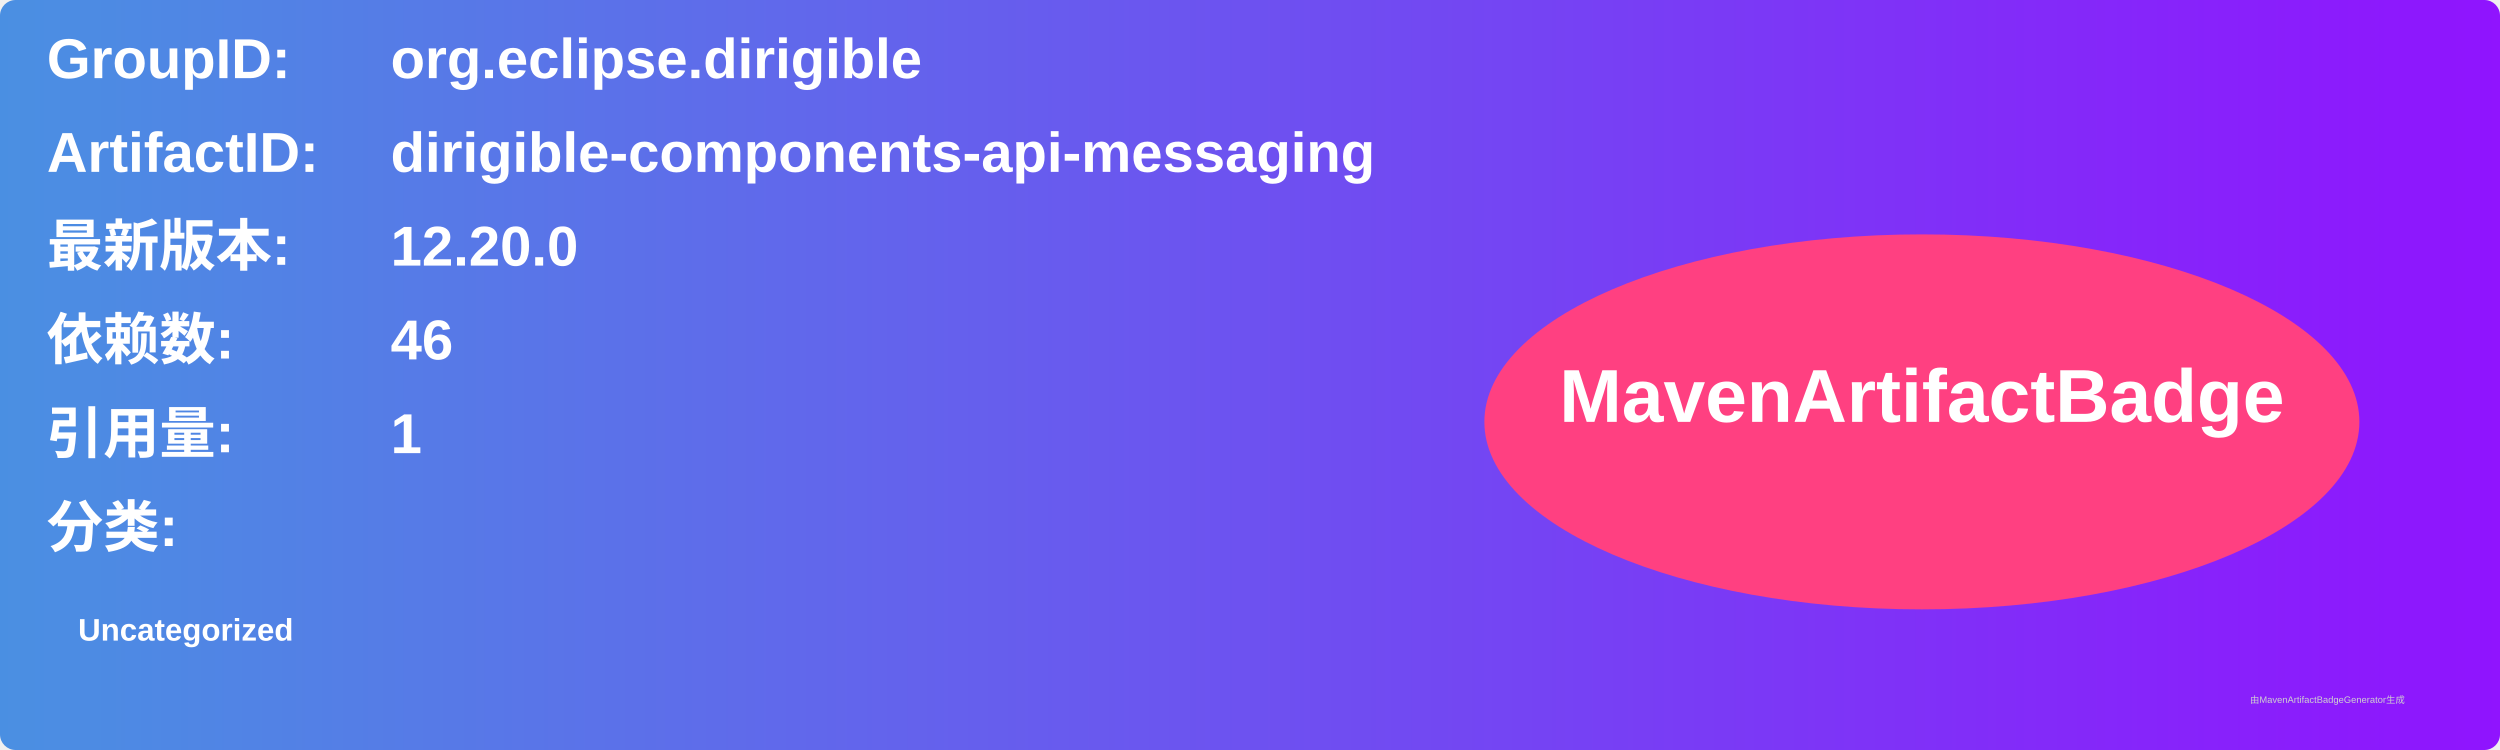
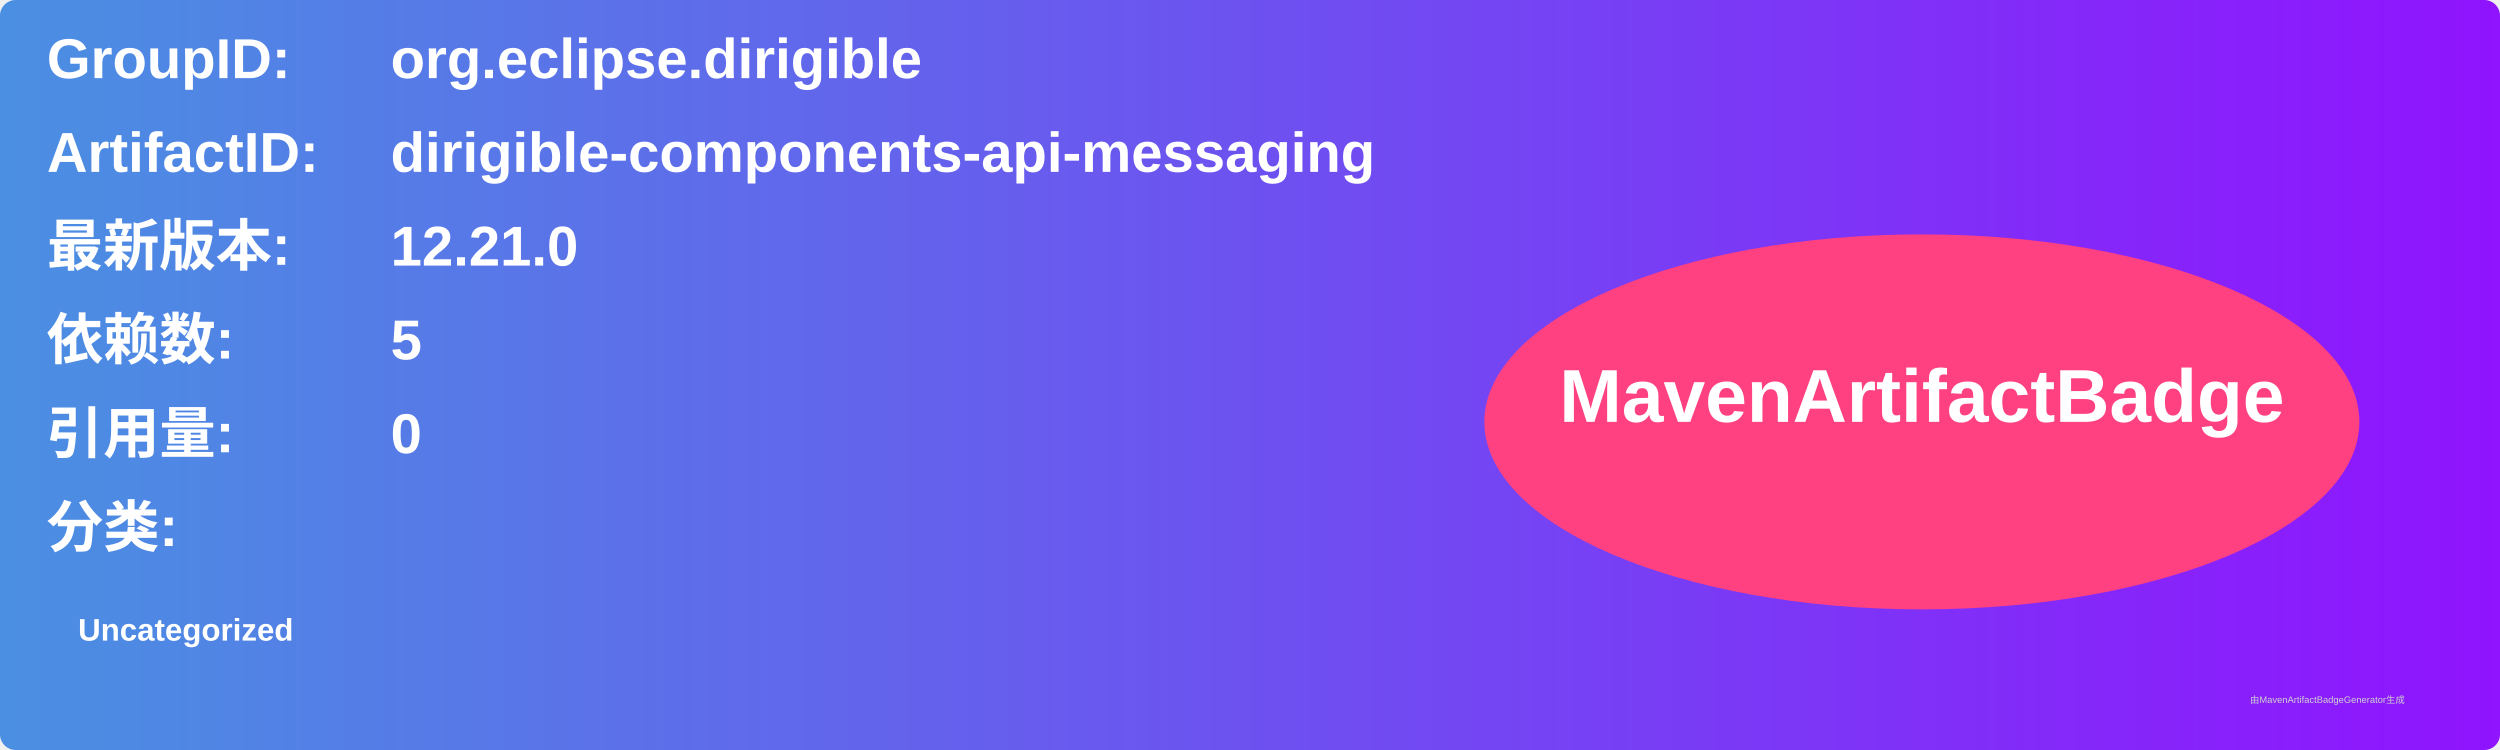
<svg xmlns="http://www.w3.org/2000/svg" width="800" height="240" viewBox="0 0 800 240">
  <linearGradient id="grad" x1="0%" y1="0%" x2="100%" y2="0%">
    <stop offset="0%" stop-color="#4a90e2" />
    <stop offset="100%" stop-color="#9013fe" />
  </linearGradient>
  <rect width="100%" height="100%" rx="5" ry="5" fill="url(#grad)" />
  <g transform="translate(15, 15)">
    <text x="0" y="10" font-family="Arial" font-size="18" fill="white" font-weight="bold" width="260">GroupID:</text>
    <text x="110" y="10" font-family="Arial" font-size="18" fill="white" font-weight="bold" width="460">org.eclipse.dirigible</text>
    <text x="0" y="40" font-family="Arial" font-size="18" fill="white" font-weight="bold" width="260">ArtifactID:</text>
    <text x="110" y="40" font-family="Arial" font-size="18" fill="white" font-weight="bold" width="460">dirigible-components-api-messaging</text>
    <text x="0" y="70" font-family="Arial" font-size="18" fill="white" font-weight="bold">最新版本:</text>
    <text x="110" y="70" font-family="Arial" font-size="18" fill="white" font-weight="bold">
-       <tspan font-weight="bold">12.20.0</tspan>
+       <tspan font-weight="bold">12.21.0</tspan>
    </text>
    <text x="0" y="100" font-family="Arial" font-size="18" fill="white" font-weight="bold">依赖数: </text>
    <text x="110" y="100" font-family="Arial" font-size="18" fill="white">
-       <tspan font-weight="bold">46</tspan>
+       <tspan font-weight="bold">5</tspan>
    </text>
    <text x="0" y="130" font-family="Arial" font-size="18" fill="white" font-weight="bold">引用量: </text>
    <text x="110" y="130" font-family="Arial" font-size="18" fill="white">
-       <tspan font-weight="bold">1</tspan>
+       <tspan font-weight="bold">0</tspan>
    </text>
    <text x="0" y="160" font-family="Arial" font-size="18" fill="white" font-weight="bold">分类:</text>
    <text x="10" y="190" font-family="Arial" font-size="10" fill="white">
      <tspan font-weight="bold">Uncategorized</tspan>
    </text>
    <ellipse cx="600" cy="120" rx="140" ry="60" fill="#ff4081" />
    <text x="600" y="120" text-anchor="middle" font-family="Arial" font-size="24" fill="white" font-weight="bold">MavenArtifactBadge</text>
  </g>
  <text x="720" y="225" font-family="Arial" font-size="3" fill="#d0d0d0">由MavenArtifactBadgeGenerator生成</text>
</svg>
